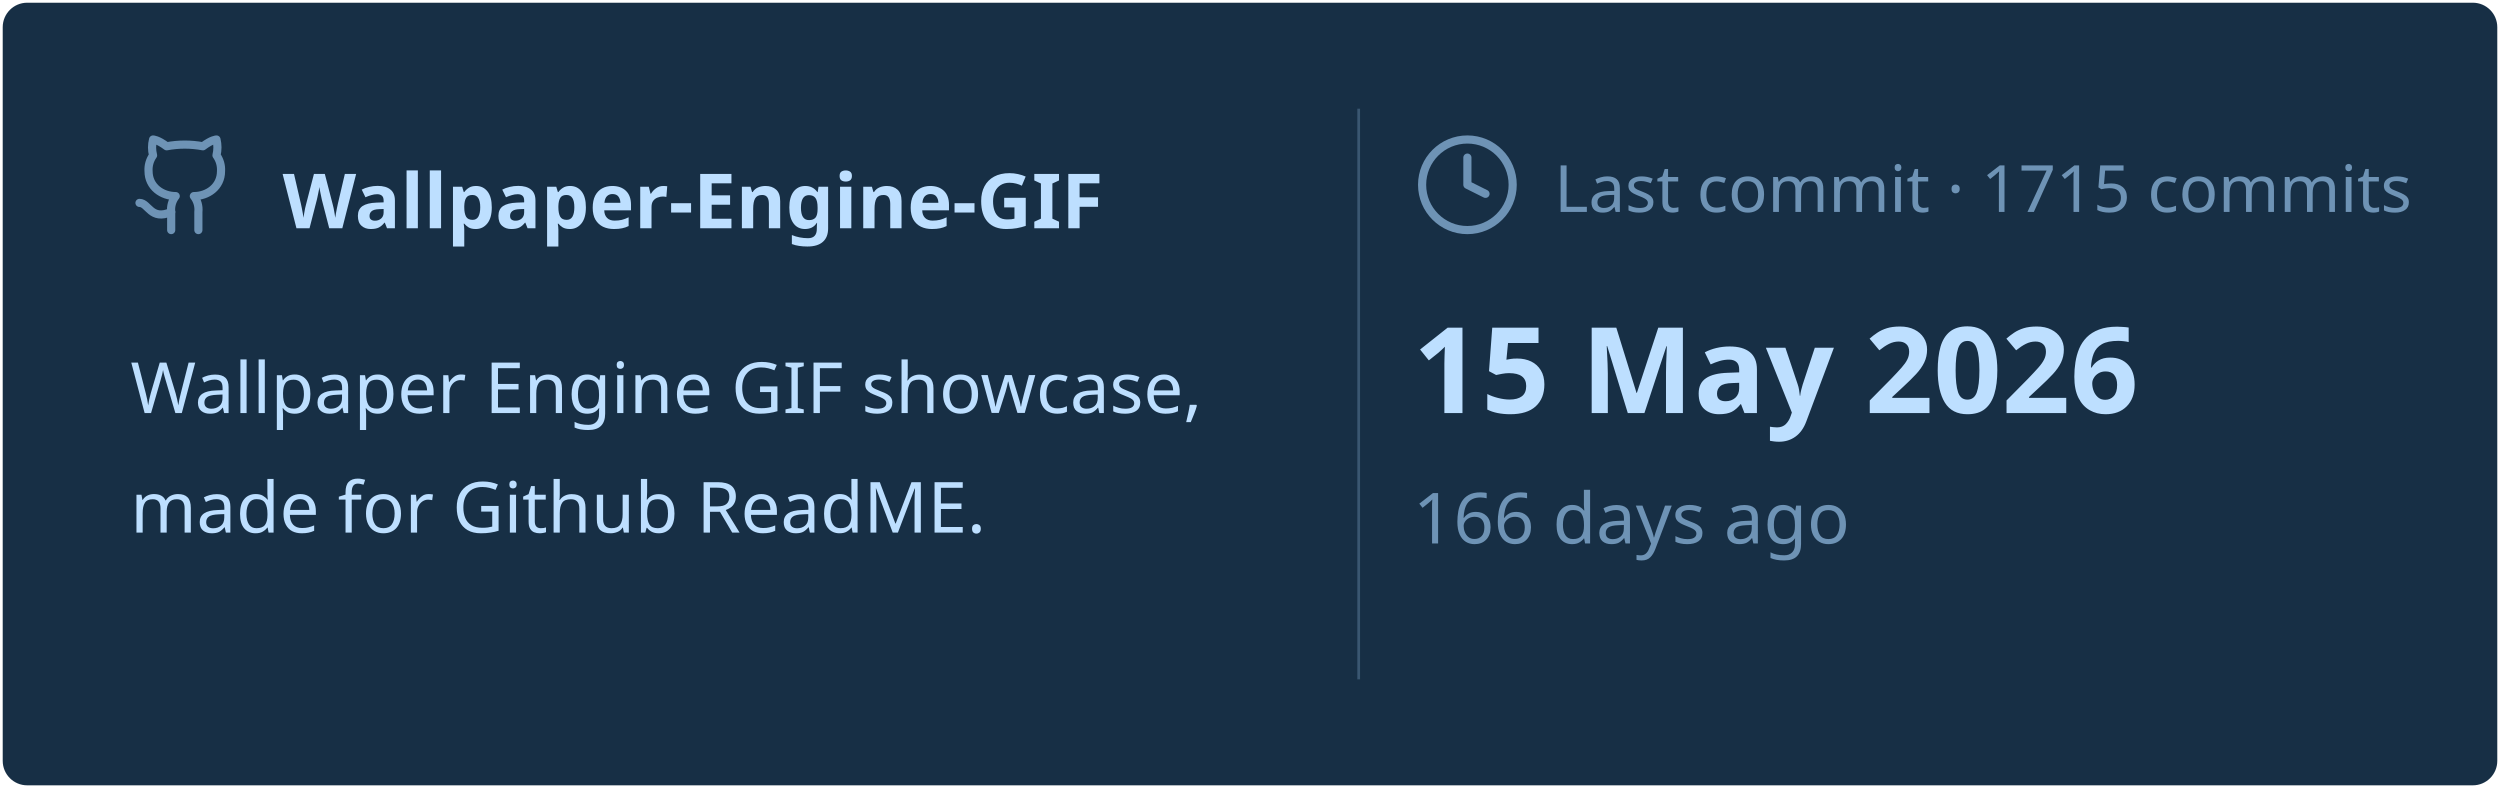
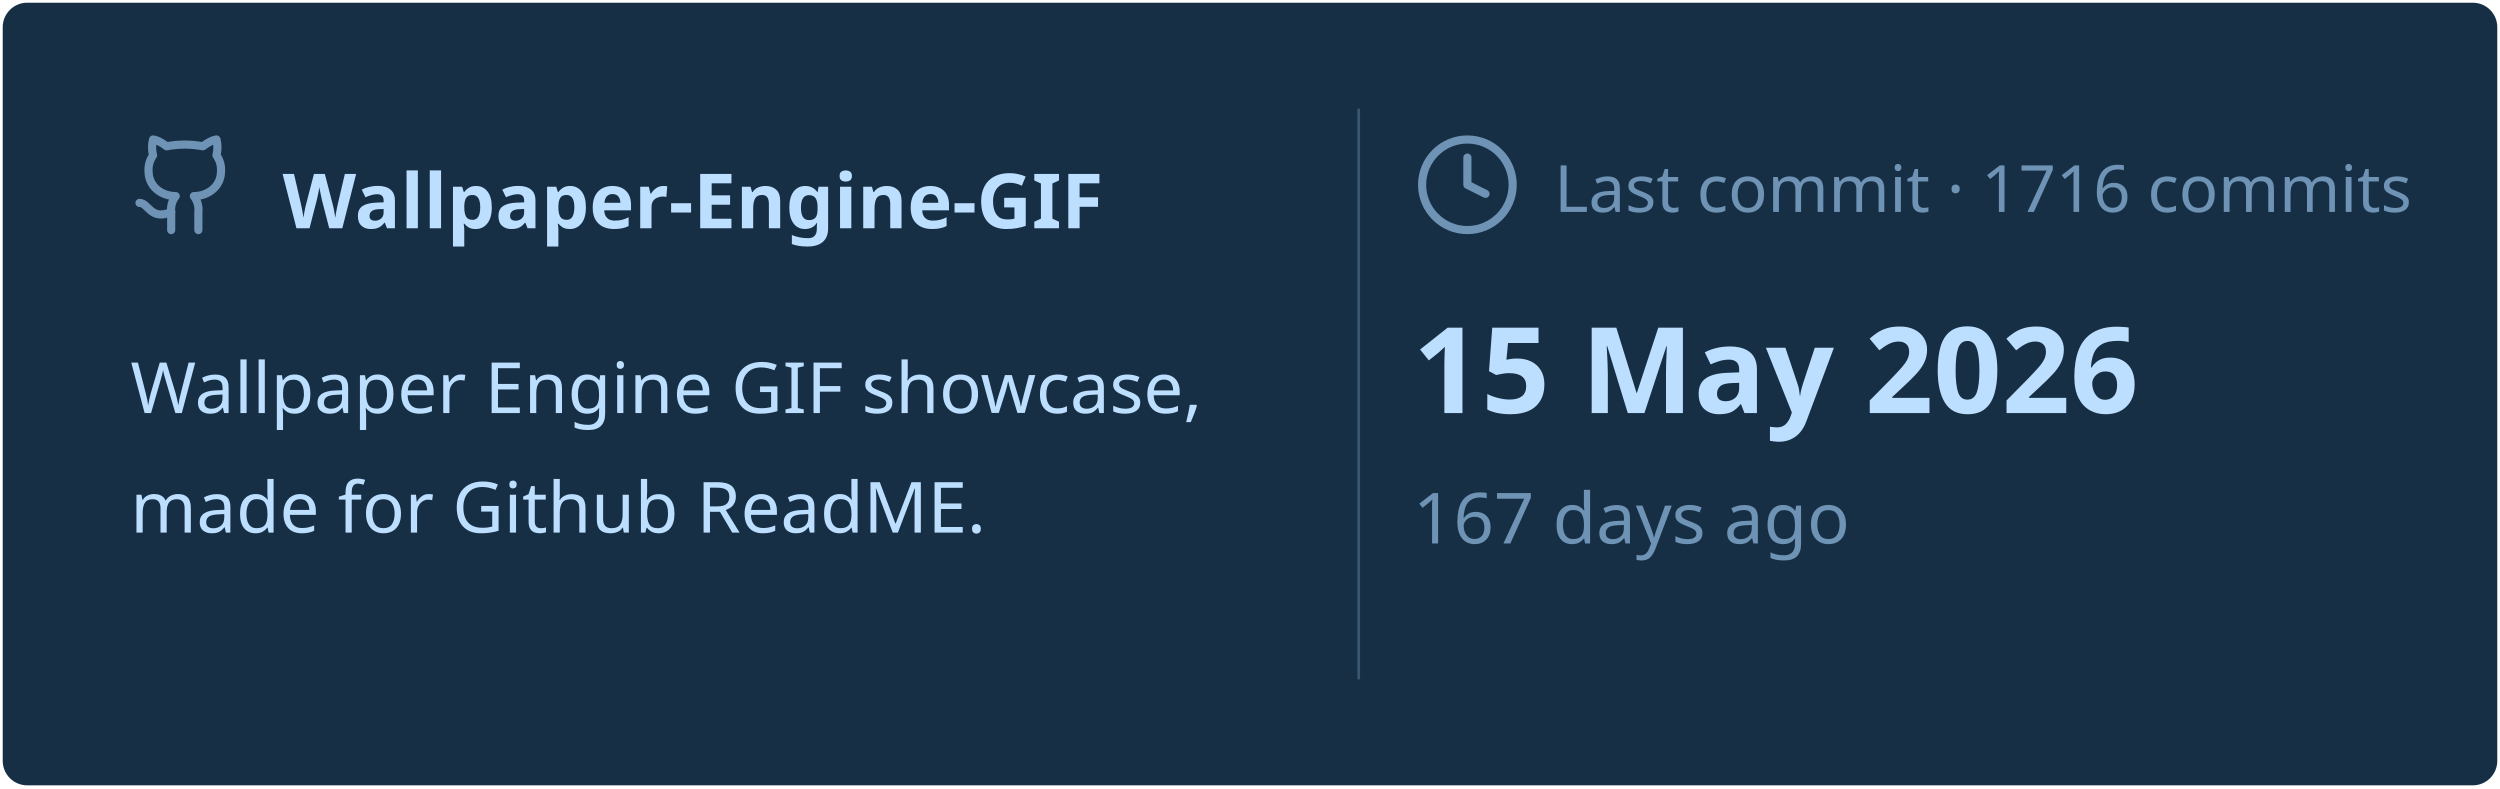
<svg xmlns="http://www.w3.org/2000/svg" viewBox="0 0 460 145" width="460px" height="145px">
  <rect stroke="#000000" stroke-opacity="0" fill="#172F45" rx="4.5" x="0.5" y="0.5" width="459" height="144" />
  <g transform="translate(24, 42)">
    <svg x="0" y="-18" width="20" height="20" viewBox="0 0 24 24" fill="none" stroke="#6E93B5" stroke-width="1.8" stroke-linecap="round" stroke-linejoin="round">
      <path d="M15 22v-4a4.8 4.8 0 0 0-1-3.5c3 0 6-2 6-5.5.08-1.25-.27-2.48-1-3.5.28-1.15.28-2.35 0-3.5 0 0-1 0-3 1.5-2.64-.5-5.36-.5-8 0C6 2 5 2 5 2c-.3 1.15-.3 2.35 0 3.5A5.403 5.403 0 0 0 4 9c0 3.5 3 5.5 6 5.5-.39.49-.68 1.05-.85 1.65-.17.6-.22 1.23-.15 1.85v4" />
      <path d="M9 18c-4.51 2-5-2-7-2" />
    </svg>
    <text x="28" y="0" font-family="&quot;Segoe UI&quot;, Ubuntu, sans-serif" font-size="14" font-weight="700" fill="#BDDFFF">Wallpaper-Engine-GIF</text>
  </g>
  <text x="24" y="76" font-family="&quot;Segoe UI&quot;, Ubuntu, sans-serif" font-size="13" font-weight="400" fill="#BDDFFF">Wallpaper Engine GIF showcase,</text>
  <text x="24" y="98" font-family="&quot;Segoe UI&quot;, Ubuntu, sans-serif" font-size="13" font-weight="400" fill="#BDDFFF">made for Github ReadME.</text>
  <line x1="250" y1="20" x2="250" y2="125" stroke="#6E93B5" stroke-width="0.5" stroke-opacity="0.4" />
  <svg x="260" y="24" width="20" height="20" viewBox="0 0 24 24" fill="none" stroke="#6E93B5" stroke-width="1.8" stroke-linecap="round" stroke-linejoin="round">
    <circle cx="12" cy="12" r="10" />
    <polyline points="12 6 12 12 16 14" />
  </svg>
-   <text x="286" y="39" font-family="&quot;Segoe UI&quot;, Ubuntu, sans-serif" font-size="12" font-weight="400" fill="#6E93B5">Last commit · 1715 commits</text>
+   <text x="286" y="39" font-family="&quot;Segoe UI&quot;, Ubuntu, sans-serif" font-size="12" font-weight="400" fill="#6E93B5">Last commit · 1716 commits</text>
  <text x="260" y="76" font-family="&quot;Segoe UI&quot;, Ubuntu, sans-serif" font-size="22" font-weight="700" fill="#BDDFFF">15 May 2026</text>
-   <text x="260" y="100" font-family="&quot;Segoe UI&quot;, Ubuntu, sans-serif" font-size="13" font-weight="400" fill="#6E93B5">166 days ago</text>
+   <text x="260" y="100" font-family="&quot;Segoe UI&quot;, Ubuntu, sans-serif" font-size="13" font-weight="400" fill="#6E93B5">167 days ago</text>
</svg>
